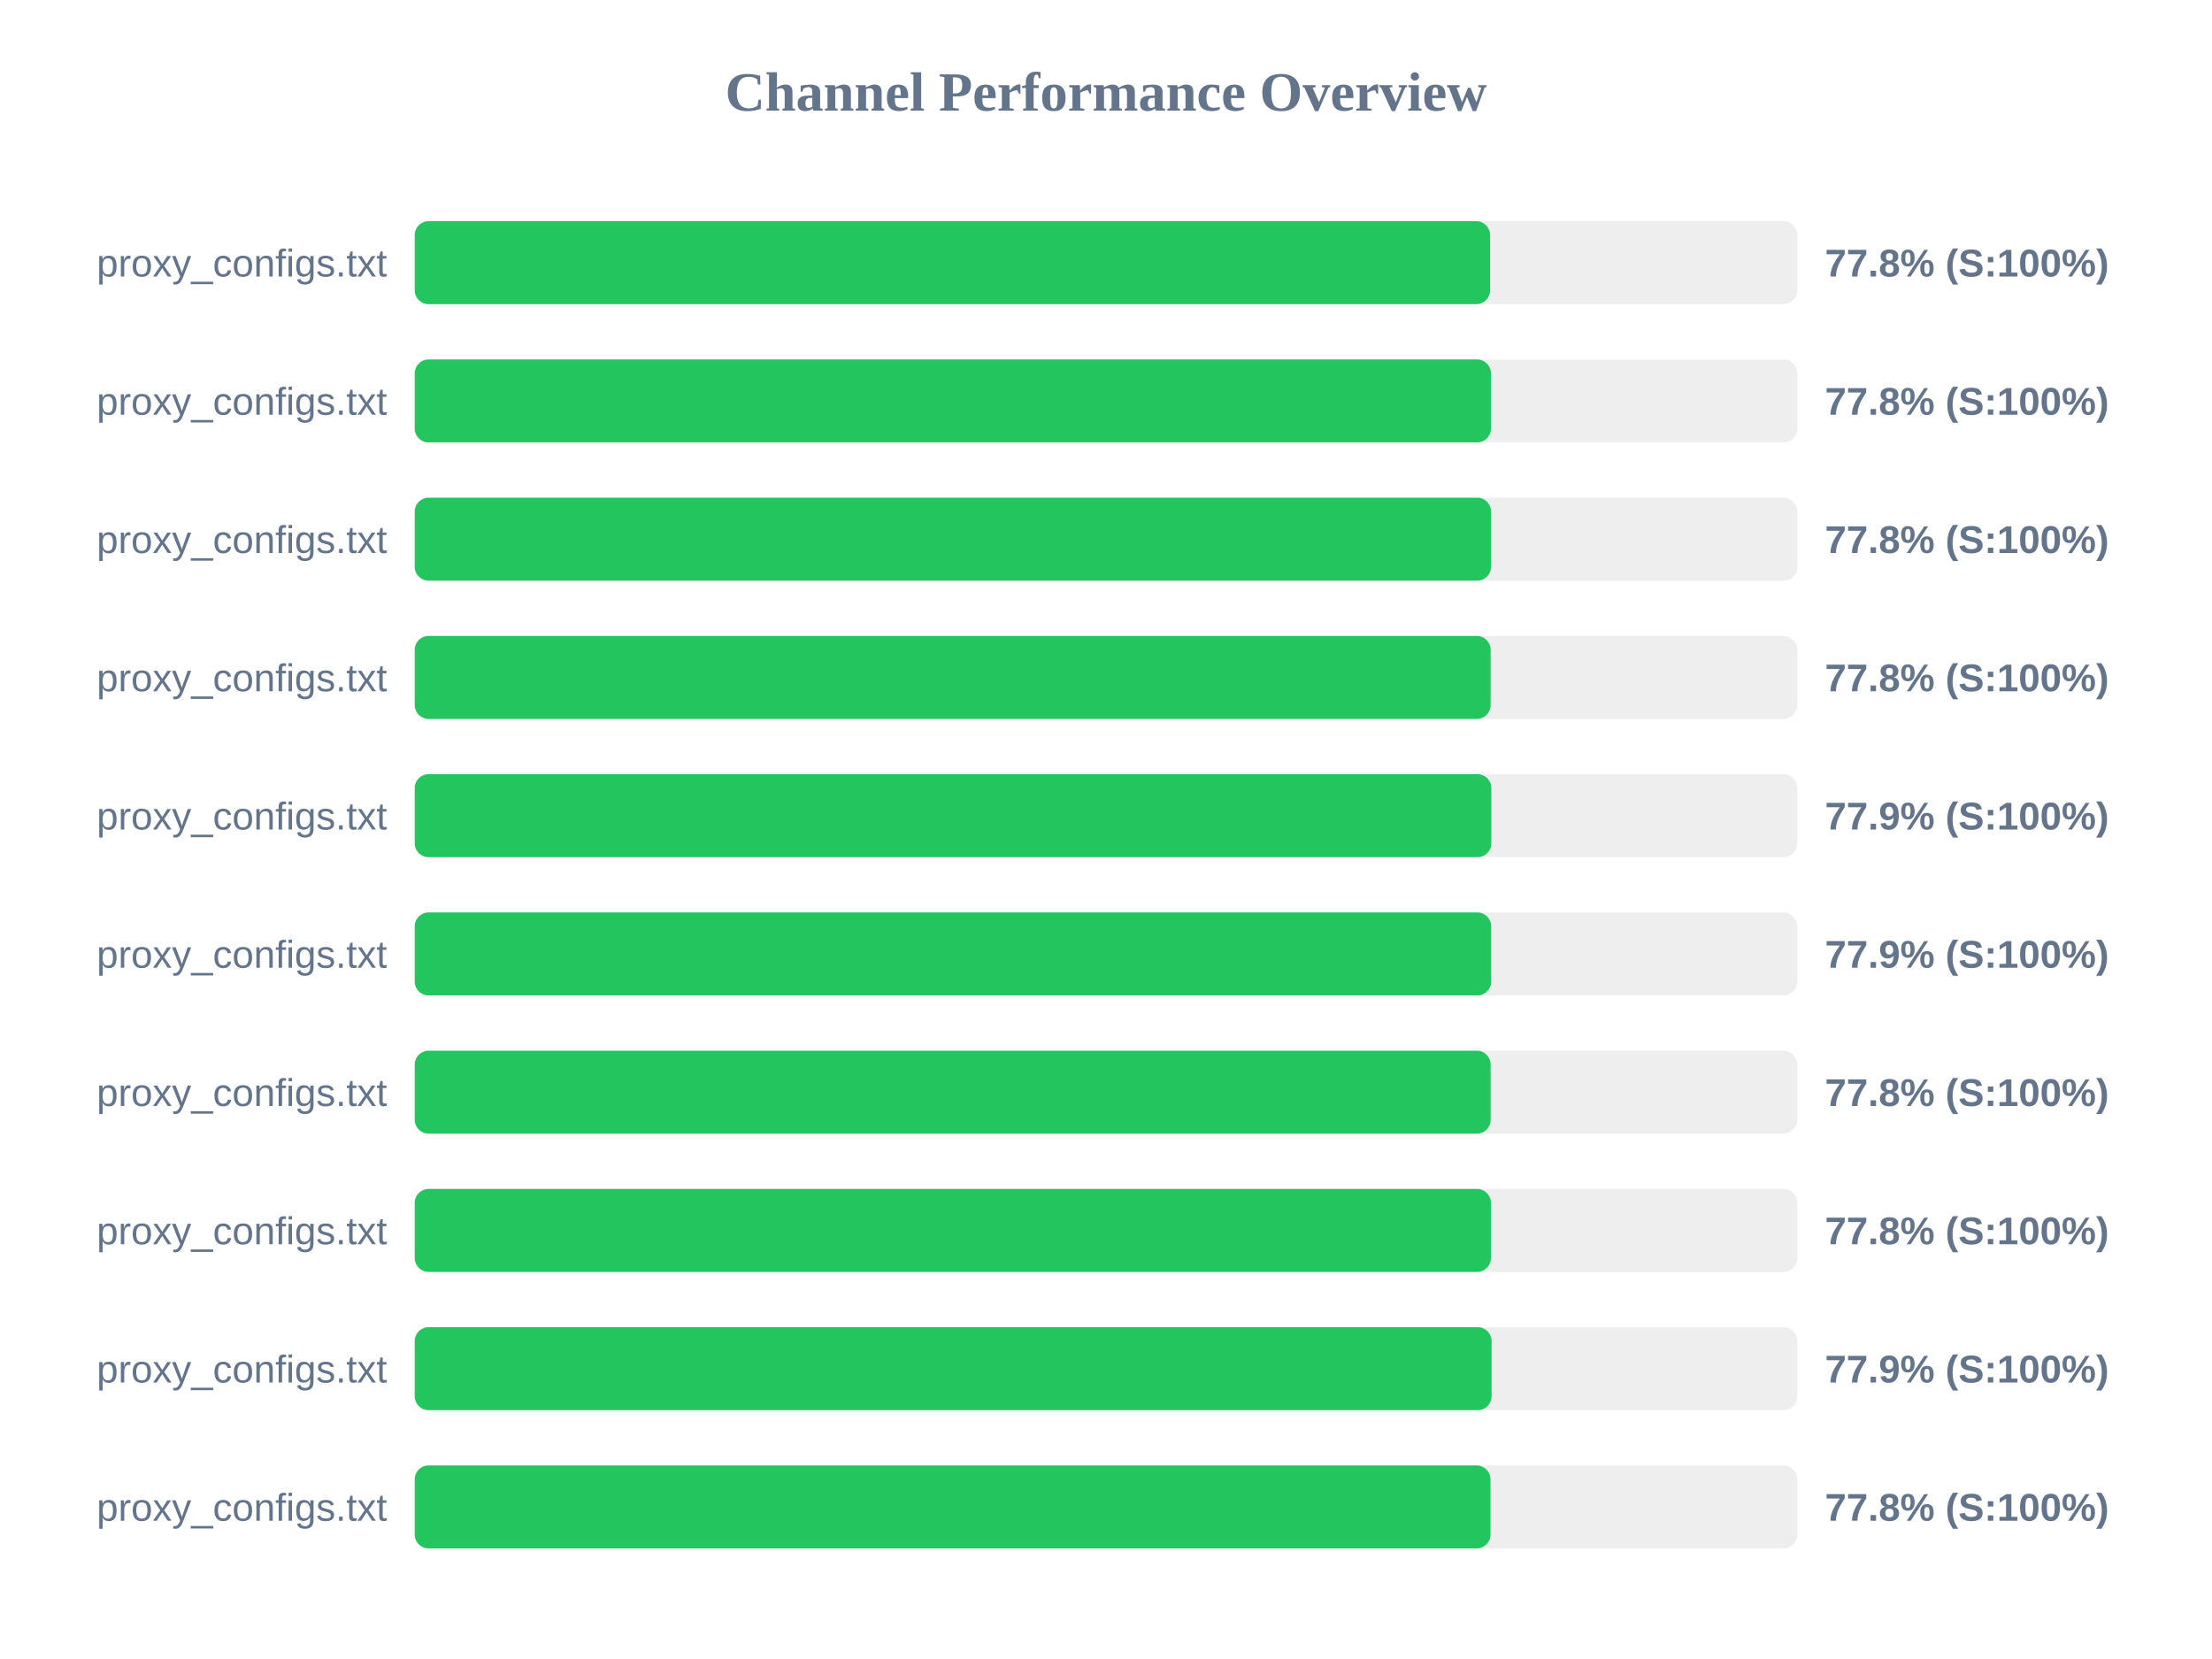
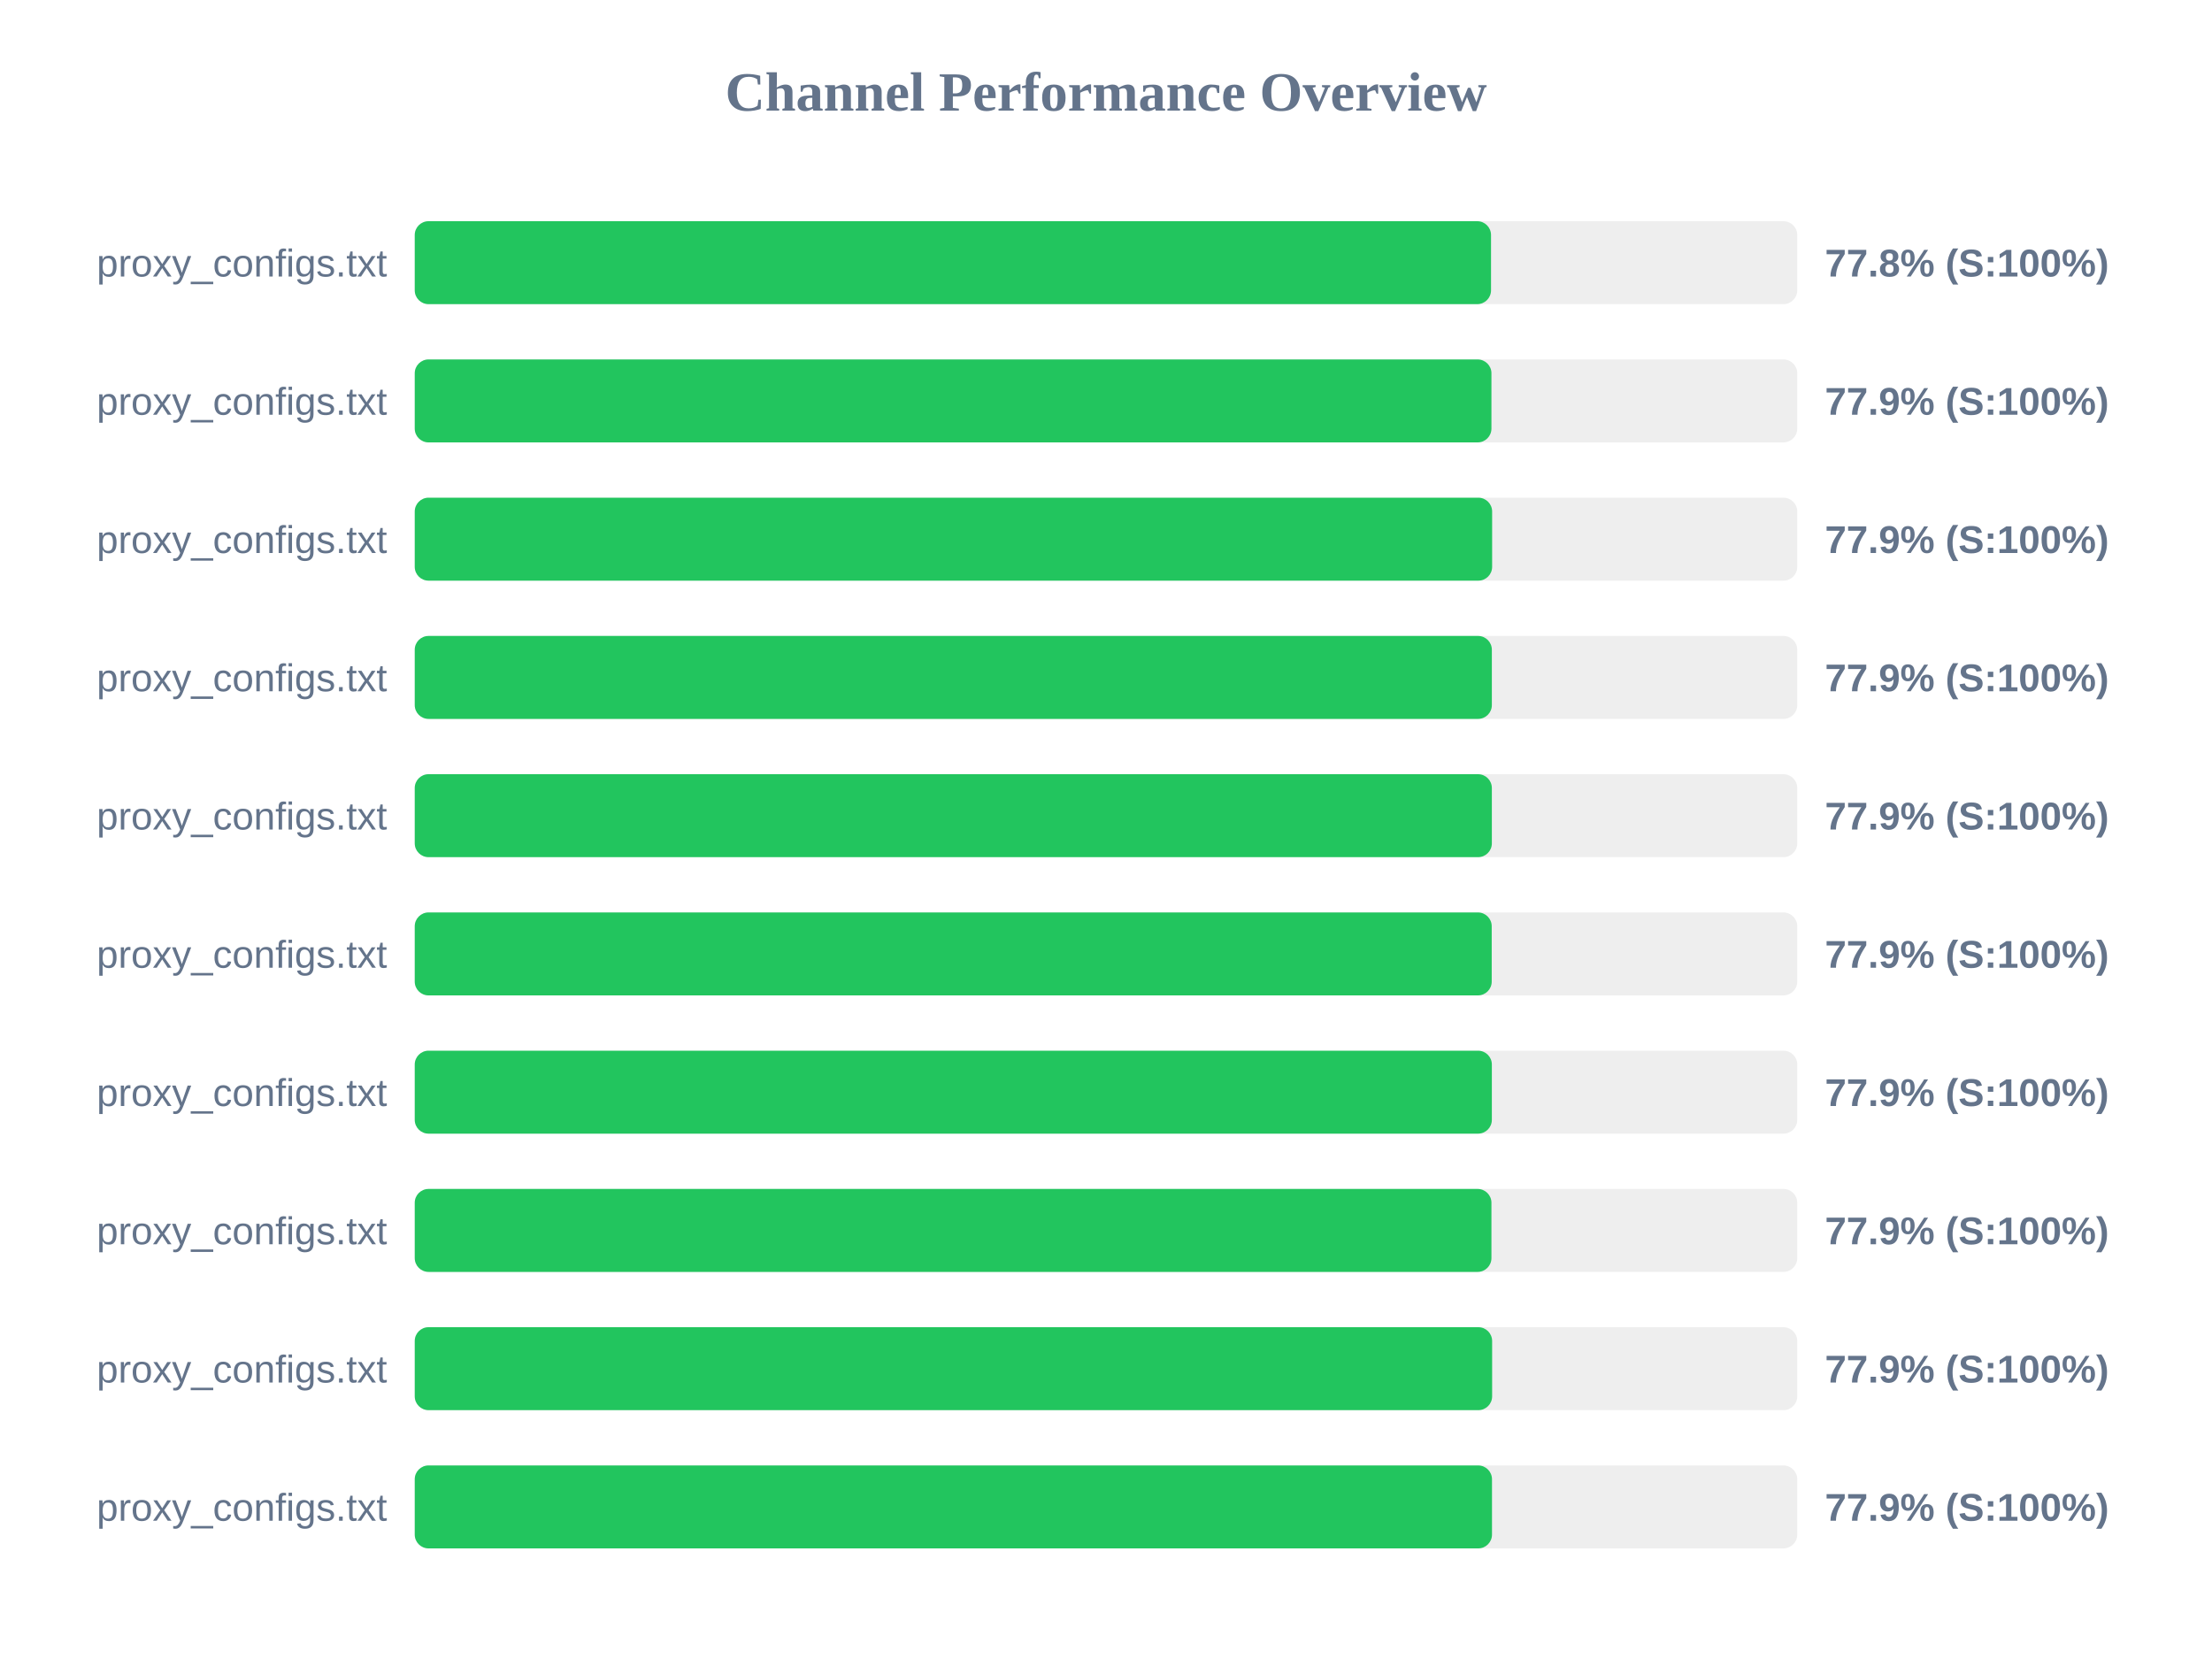
<svg xmlns="http://www.w3.org/2000/svg" width="800" height="600" version="1.1">
  <style>
        .row { font: 14px Arial; fill: #64748b; }
        .score { font: bold 14px Arial; fill: #64748b; }
    </style>
  <text x="400" y="40" text-anchor="middle" font-size="20px" font-weight="bold" fill="#64748b">Channel Performance Overview</text>
  <rect x="150" y="80" width="500" height="30" fill="#eee" rx="5" />
-   <rect x="150" y="80" width="388.9" height="30" fill="#22c55e" rx="5" />
+   <rect x="150" y="80" width="389.25" height="30" fill="#22c55e" rx="5" />
  <text x="140" y="100" text-anchor="end" class="row">proxy_configs.txt</text>
  <text x="660" y="100" text-anchor="start" class="score">77.8% (S:100%)</text>
  <rect x="150" y="130" width="500" height="30" fill="#eee" rx="5" />
-   <rect x="150" y="130" width="389.2" height="30" fill="#22c55e" rx="5" />
+   <rect x="150" y="130" width="389.4" height="30" fill="#22c55e" rx="5" />
  <text x="140" y="150" text-anchor="end" class="row">proxy_configs.txt</text>
-   <text x="660" y="150" text-anchor="start" class="score">77.8% (S:100%)</text>
+   <text x="660" y="150" text-anchor="start" class="score">77.9% (S:100%)</text>
  <rect x="150" y="180" width="500" height="30" fill="#eee" rx="5" />
-   <rect x="150" y="180" width="389.25" height="30" fill="#22c55e" rx="5" />
+   <rect x="150" y="180" width="389.65" height="30" fill="#22c55e" rx="5" />
  <text x="140" y="200" text-anchor="end" class="row">proxy_configs.txt</text>
-   <text x="660" y="200" text-anchor="start" class="score">77.8% (S:100%)</text>
+   <text x="660" y="200" text-anchor="start" class="score">77.9% (S:100%)</text>
  <rect x="150" y="230" width="500" height="30" fill="#eee" rx="5" />
-   <rect x="150" y="230" width="389.1" height="30" fill="#22c55e" rx="5" />
+   <rect x="150" y="230" width="389.55" height="30" fill="#22c55e" rx="5" />
  <text x="140" y="250" text-anchor="end" class="row">proxy_configs.txt</text>
-   <text x="660" y="250" text-anchor="start" class="score">77.8% (S:100%)</text>
+   <text x="660" y="250" text-anchor="start" class="score">77.9% (S:100%)</text>
  <rect x="150" y="280" width="500" height="30" fill="#eee" rx="5" />
-   <rect x="150" y="280" width="389.35" height="30" fill="#22c55e" rx="5" />
+   <rect x="150" y="280" width="389.55" height="30" fill="#22c55e" rx="5" />
  <text x="140" y="300" text-anchor="end" class="row">proxy_configs.txt</text>
  <text x="660" y="300" text-anchor="start" class="score">77.9% (S:100%)</text>
  <rect x="150" y="330" width="500" height="30" fill="#eee" rx="5" />
-   <rect x="150" y="330" width="389.3" height="30" fill="#22c55e" rx="5" />
+   <rect x="150" y="330" width="389.5" height="30" fill="#22c55e" rx="5" />
  <text x="140" y="350" text-anchor="end" class="row">proxy_configs.txt</text>
  <text x="660" y="350" text-anchor="start" class="score">77.9% (S:100%)</text>
  <rect x="150" y="380" width="500" height="30" fill="#eee" rx="5" />
-   <rect x="150" y="380" width="389.1" height="30" fill="#22c55e" rx="5" />
+   <rect x="150" y="380" width="389.55" height="30" fill="#22c55e" rx="5" />
  <text x="140" y="400" text-anchor="end" class="row">proxy_configs.txt</text>
-   <text x="660" y="400" text-anchor="start" class="score">77.8% (S:100%)</text>
+   <text x="660" y="400" text-anchor="start" class="score">77.9% (S:100%)</text>
  <rect x="150" y="430" width="500" height="30" fill="#eee" rx="5" />
-   <rect x="150" y="430" width="389.2" height="30" fill="#22c55e" rx="5" />
+   <rect x="150" y="430" width="389.4" height="30" fill="#22c55e" rx="5" />
  <text x="140" y="450" text-anchor="end" class="row">proxy_configs.txt</text>
-   <text x="660" y="450" text-anchor="start" class="score">77.8% (S:100%)</text>
+   <text x="660" y="450" text-anchor="start" class="score">77.9% (S:100%)</text>
  <rect x="150" y="480" width="500" height="30" fill="#eee" rx="5" />
-   <rect x="150" y="480" width="389.45" height="30" fill="#22c55e" rx="5" />
+   <rect x="150" y="480" width="389.65" height="30" fill="#22c55e" rx="5" />
  <text x="140" y="500" text-anchor="end" class="row">proxy_configs.txt</text>
  <text x="660" y="500" text-anchor="start" class="score">77.9% (S:100%)</text>
  <rect x="150" y="530" width="500" height="30" fill="#eee" rx="5" />
-   <rect x="150" y="530" width="389.05" height="30" fill="#22c55e" rx="5" />
+   <rect x="150" y="530" width="389.6" height="30" fill="#22c55e" rx="5" />
  <text x="140" y="550" text-anchor="end" class="row">proxy_configs.txt</text>
-   <text x="660" y="550" text-anchor="start" class="score">77.8% (S:100%)</text>
+   <text x="660" y="550" text-anchor="start" class="score">77.9% (S:100%)</text>
</svg>
